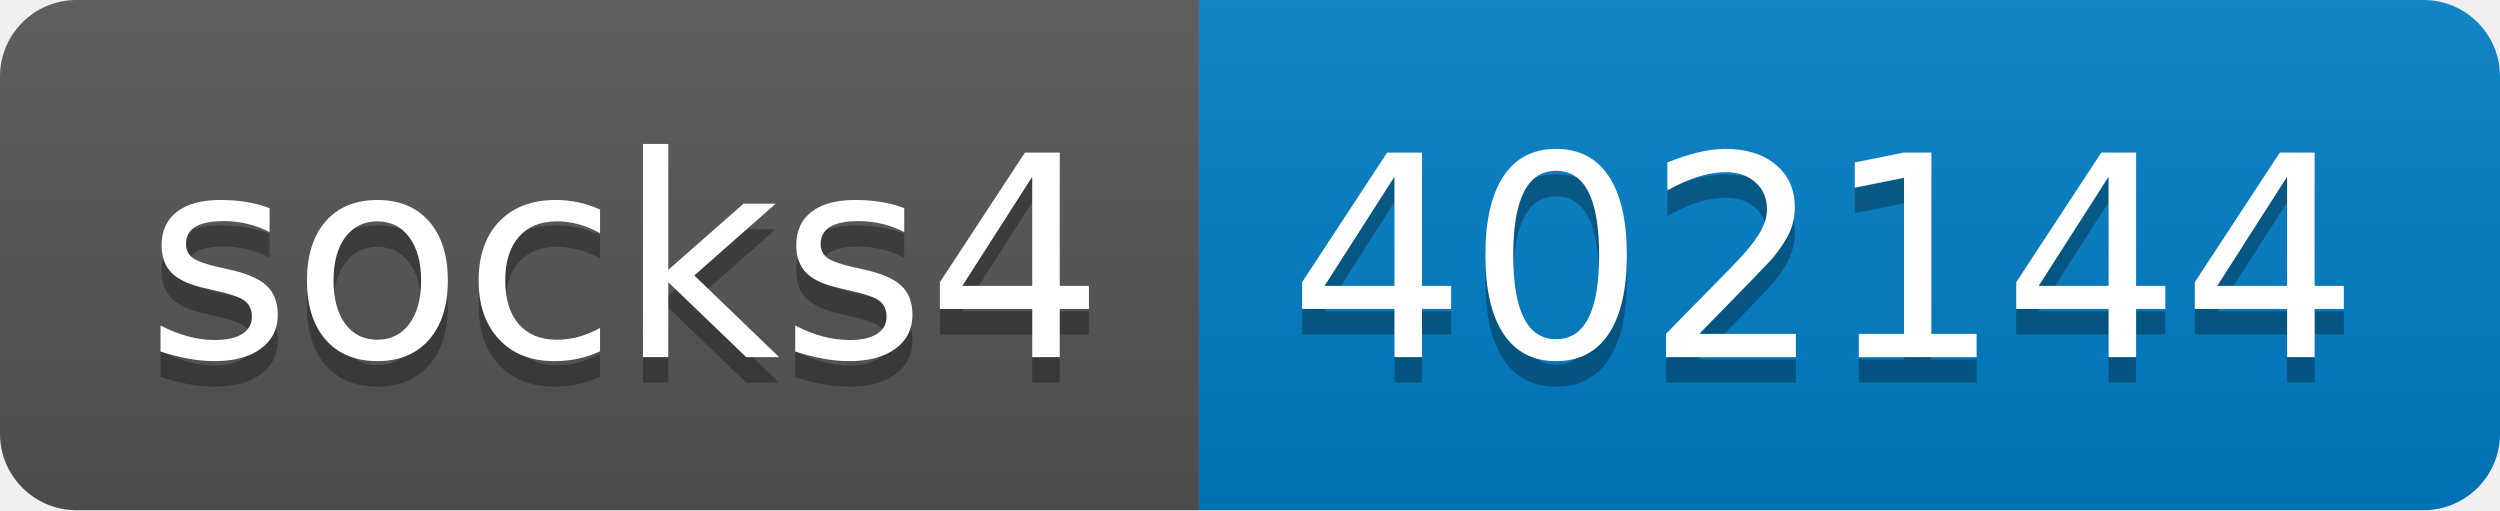
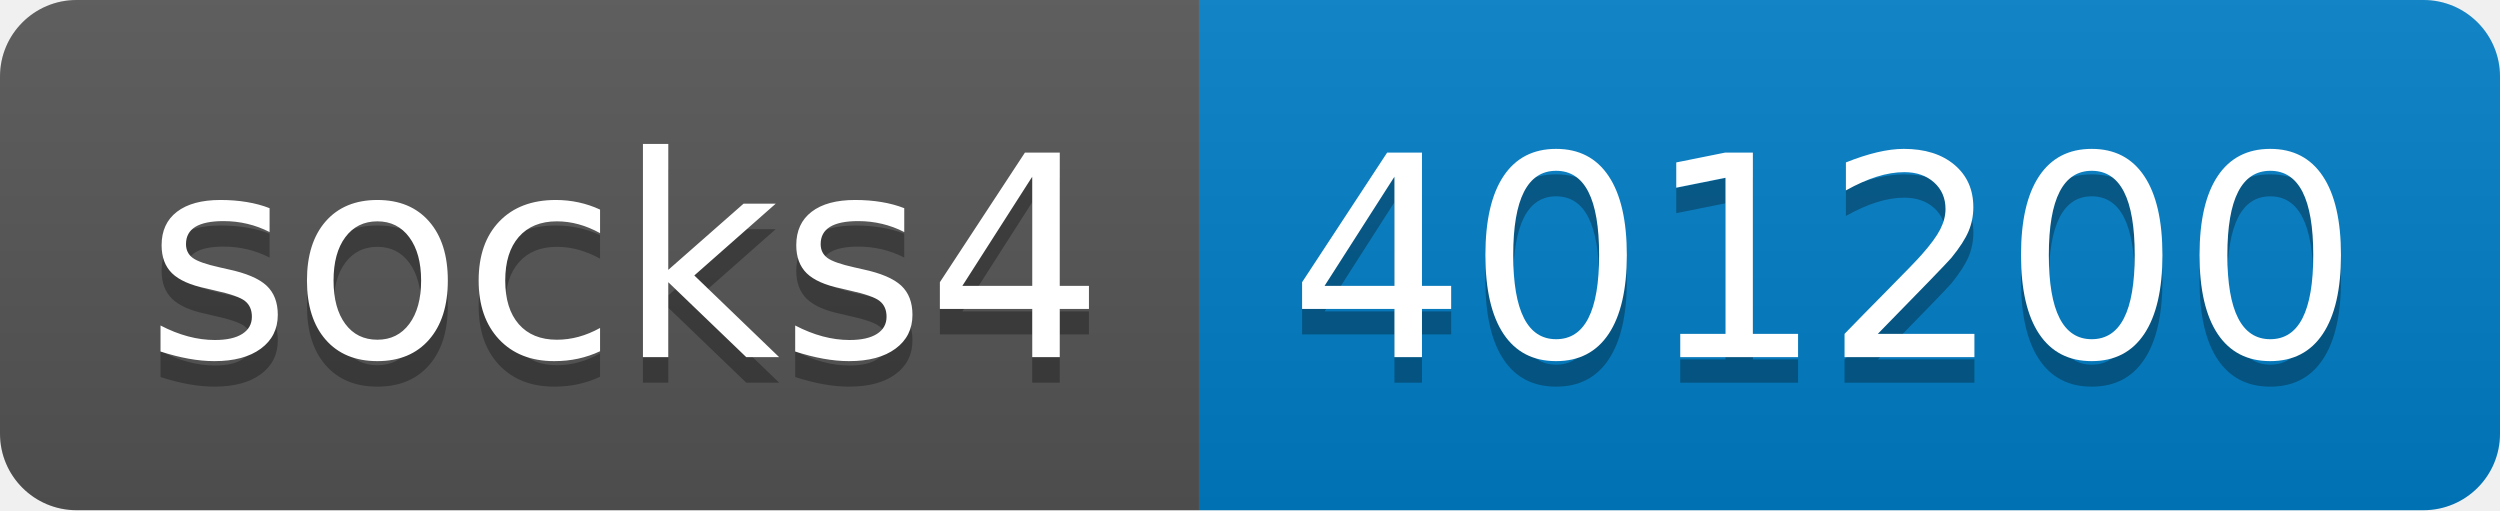
- <svg xmlns="http://www.w3.org/2000/svg" width="98" height="20" role="img" aria-label="socks4: 402144">
+ <svg xmlns="http://www.w3.org/2000/svg" width="98" height="20" role="img" aria-label="socks4: 401200">
  <linearGradient id="s" x2="0" y2="100%">
    <stop offset="0" stop-color="#bbb" stop-opacity=".1" />
    <stop offset="1" stop-opacity=".1" />
  </linearGradient>
  <clipPath id="r">
    <rect width="98" height="20" rx="3" fill="#fff" />
  </clipPath>
  <g clip-path="url(#r)">
    <rect width="47" height="20" fill="#555" />
    <rect x="47" width="51" height="20" fill="#007ec6" />
    <rect width="98" height="20" fill="url(#s)" />
  </g>
  <g fill="#fff" text-anchor="middle" font-family="Verdana,Geneva,DejaVu Sans,sans-serif" text-rendering="geometricPrecision" font-size="110">
    <text aria-hidden="true" x="245" y="150" fill="#010101" fill-opacity=".3" transform="scale(.1)" textLength="370">socks4</text>
    <text x="245" y="140" transform="scale(.1)" fill="#fff" textLength="370">socks4</text>
-     <text aria-hidden="true" x="715" y="150" fill="#010101" fill-opacity=".3" transform="scale(.1)" textLength="410">402144</text>
-     <text x="715" y="140" transform="scale(.1)" fill="#fff" textLength="410">402144</text>
+     <text aria-hidden="true" x="715" y="150" fill="#010101" fill-opacity=".3" transform="scale(.1)" textLength="410">401200</text>
+     <text x="715" y="140" transform="scale(.1)" fill="#fff" textLength="410">401200</text>
  </g>
</svg>
